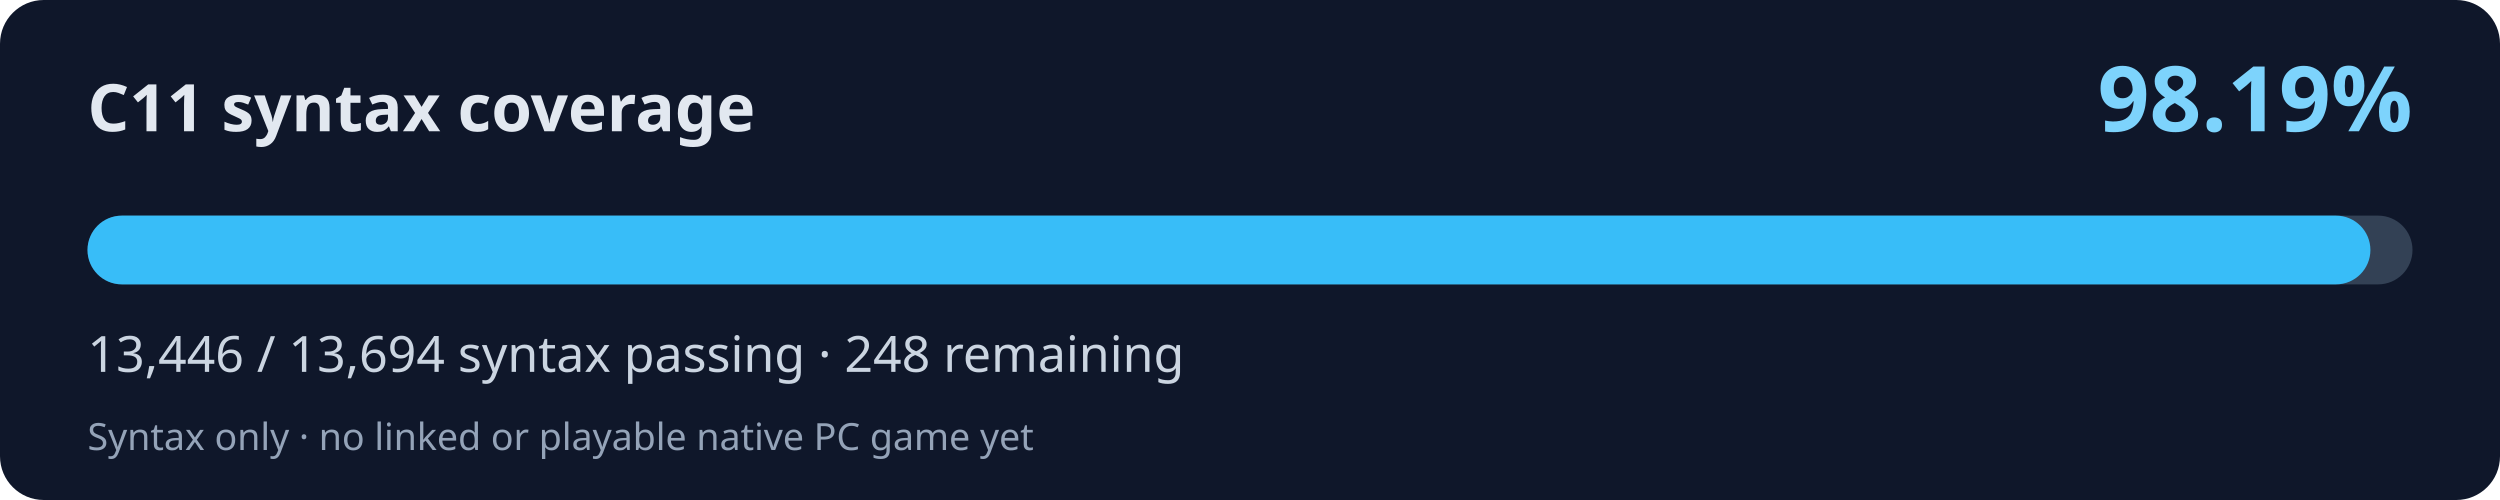
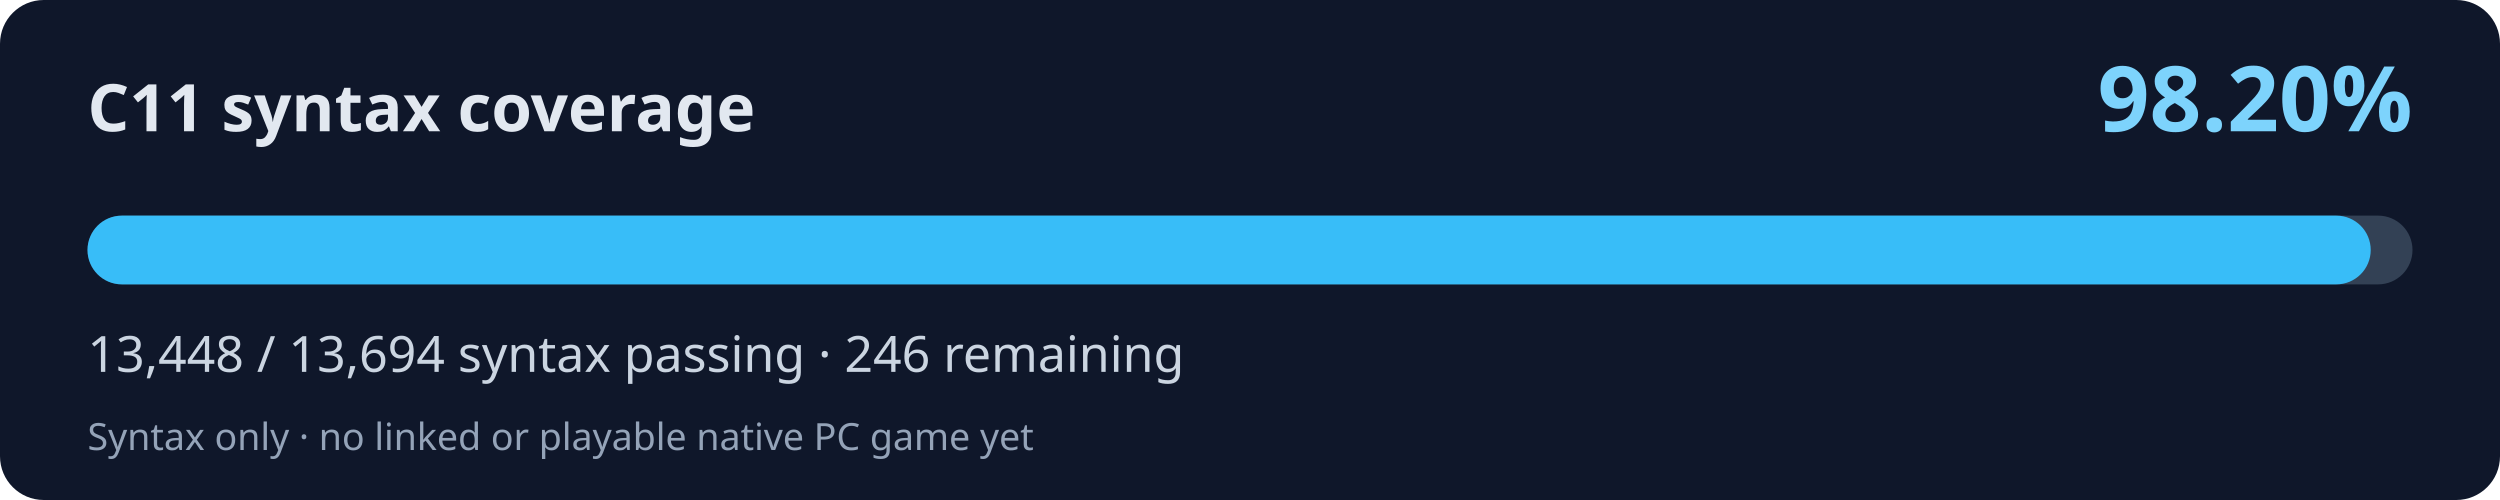
<svg xmlns="http://www.w3.org/2000/svg" width="800" height="160" viewBox="0 0 800 160" role="img" aria-labelledby="title desc">
  <rect width="800" height="160" rx="14" fill="#0f172a" />
  <text x="28" y="42" fill="#e2e8f0" font-family="system-ui,Segoe UI,sans-serif" font-weight="700" font-size="21">C11 syntax coverage</text>
-   <text x="772" y="42" fill="#7dd3fc" font-family="system-ui,Segoe UI,sans-serif" font-weight="700" font-size="29" text-anchor="end">98.19%</text>
+   <text x="772" y="42" fill="#7dd3fc" font-family="system-ui,Segoe UI,sans-serif" font-weight="700" font-size="29" text-anchor="end">98.20%</text>
  <rect x="28" y="69" width="744" height="22" rx="11" fill="#334155" />
-   <rect x="28" y="69" width="730.53" height="22" rx="11" fill="#38bdf8" />
-   <text x="28" y="119" fill="#cbd5e1" font-family="system-ui,Segoe UI,sans-serif" font-size="16">13,446 / 13,694 syntax passing · 248 remaining</text>
+   <rect x="28" y="69" width="730.63" height="22" rx="11" fill="#38bdf8" />
+   <text x="28" y="119" fill="#cbd5e1" font-family="system-ui,Segoe UI,sans-serif" font-size="16">13,448 / 13,694 syntax passing · 246 remaining</text>
  <text x="28" y="144" fill="#94a3b8" font-family="system-ui,Segoe UI,sans-serif" font-size="12">Syntax only · no linked or playable native PC game yet</text>
</svg>
